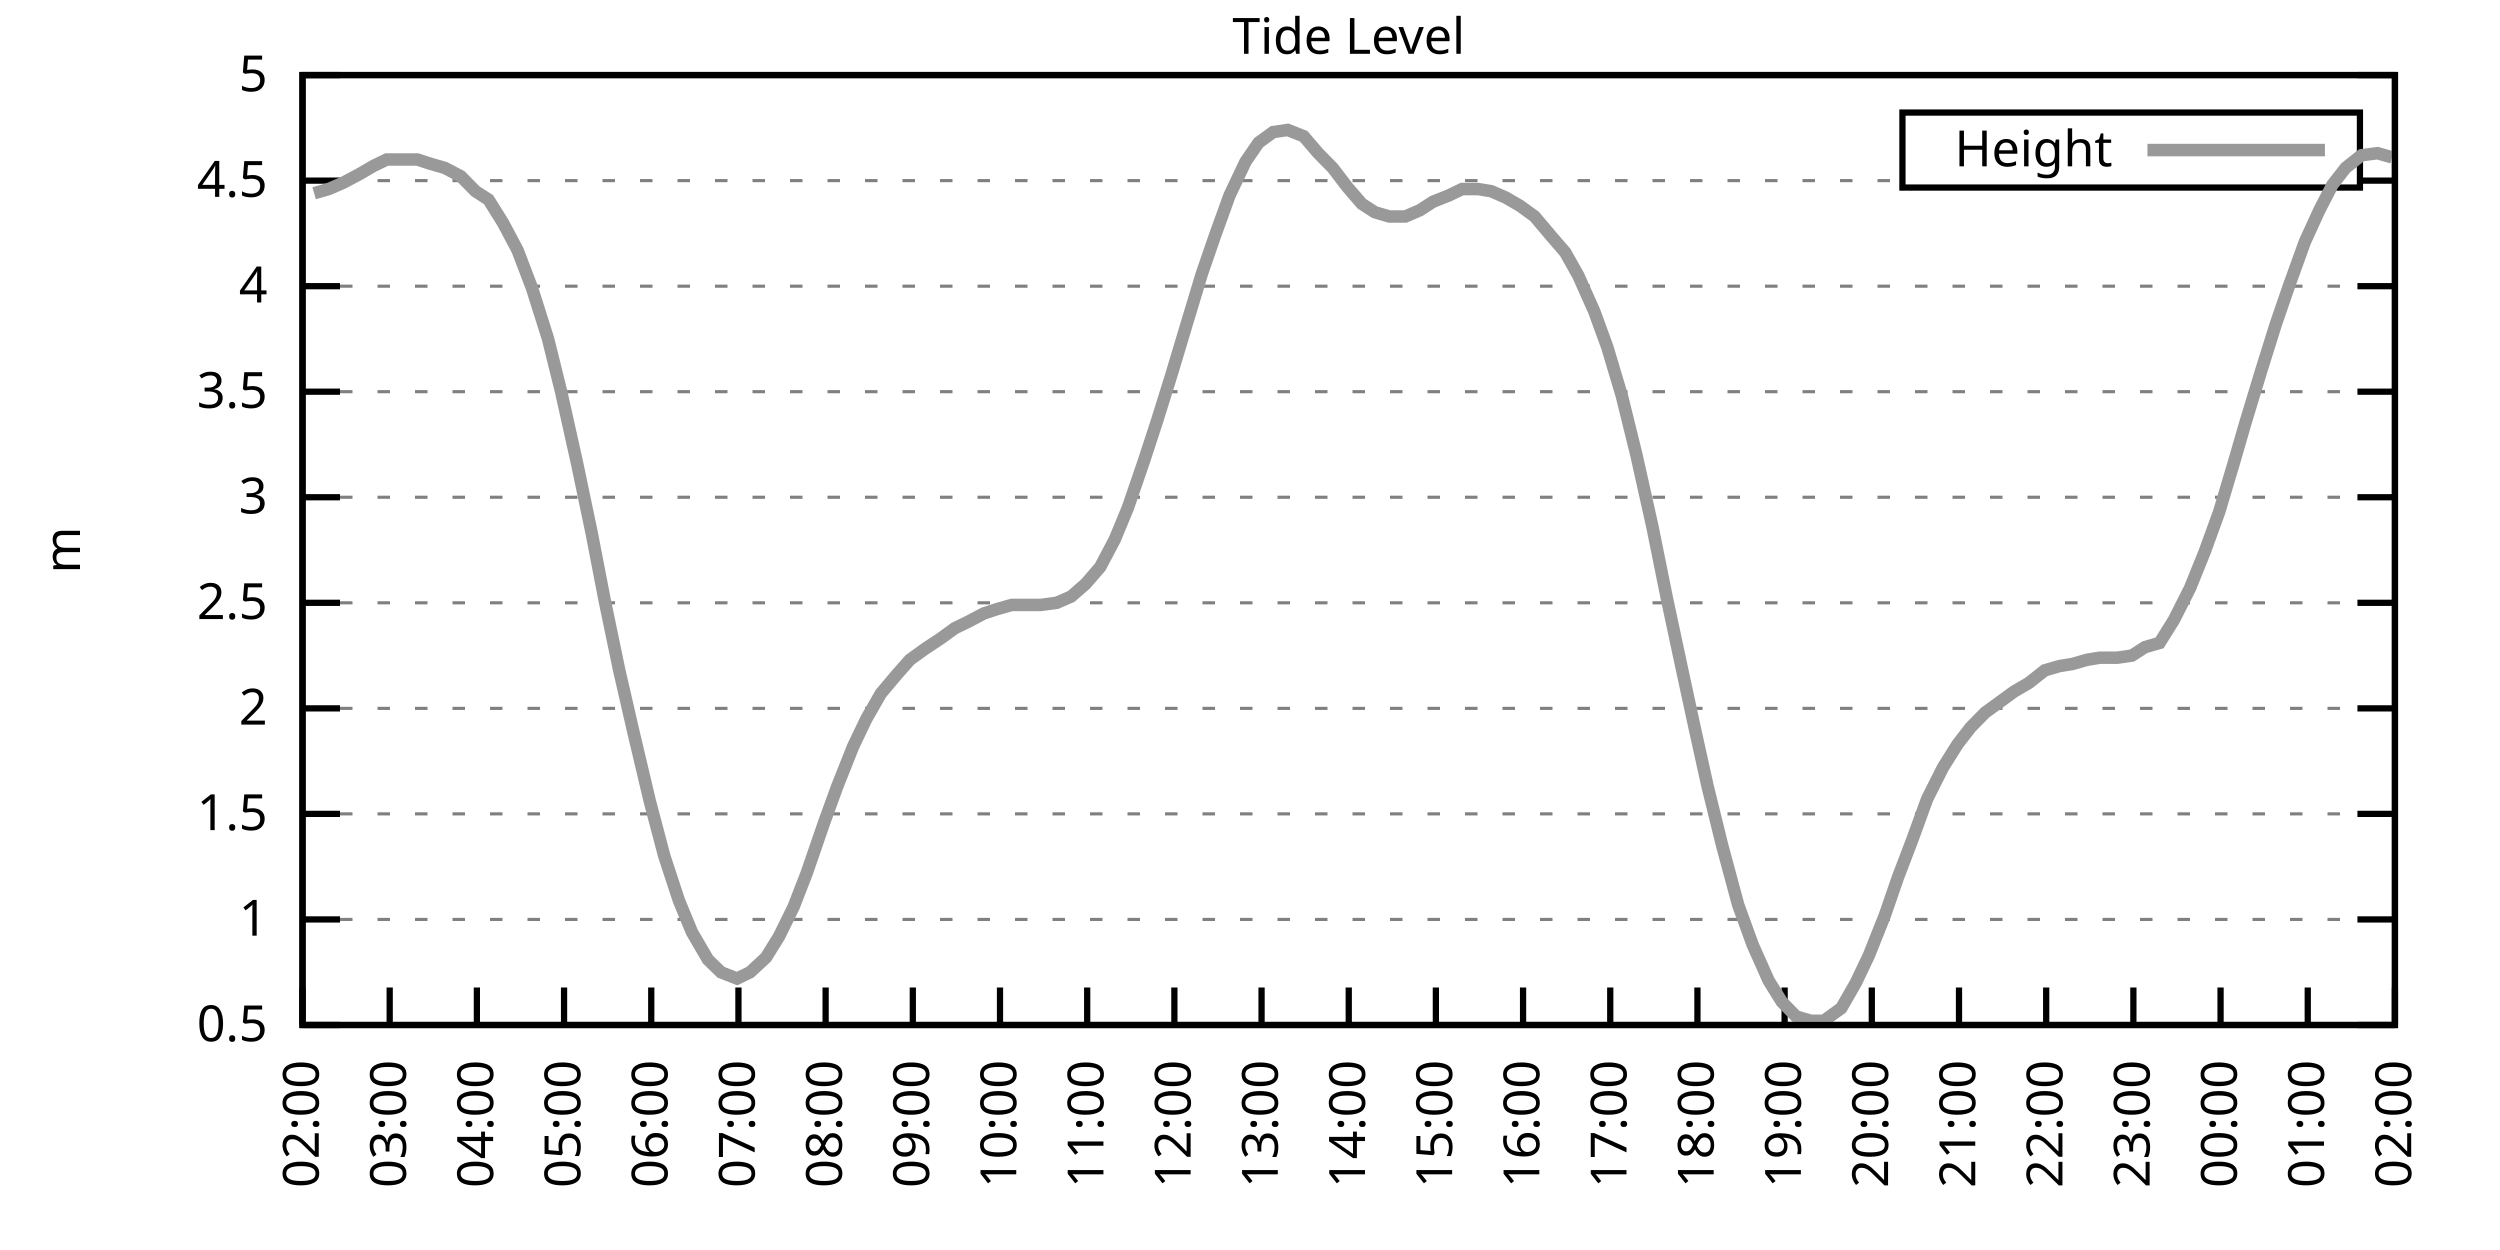
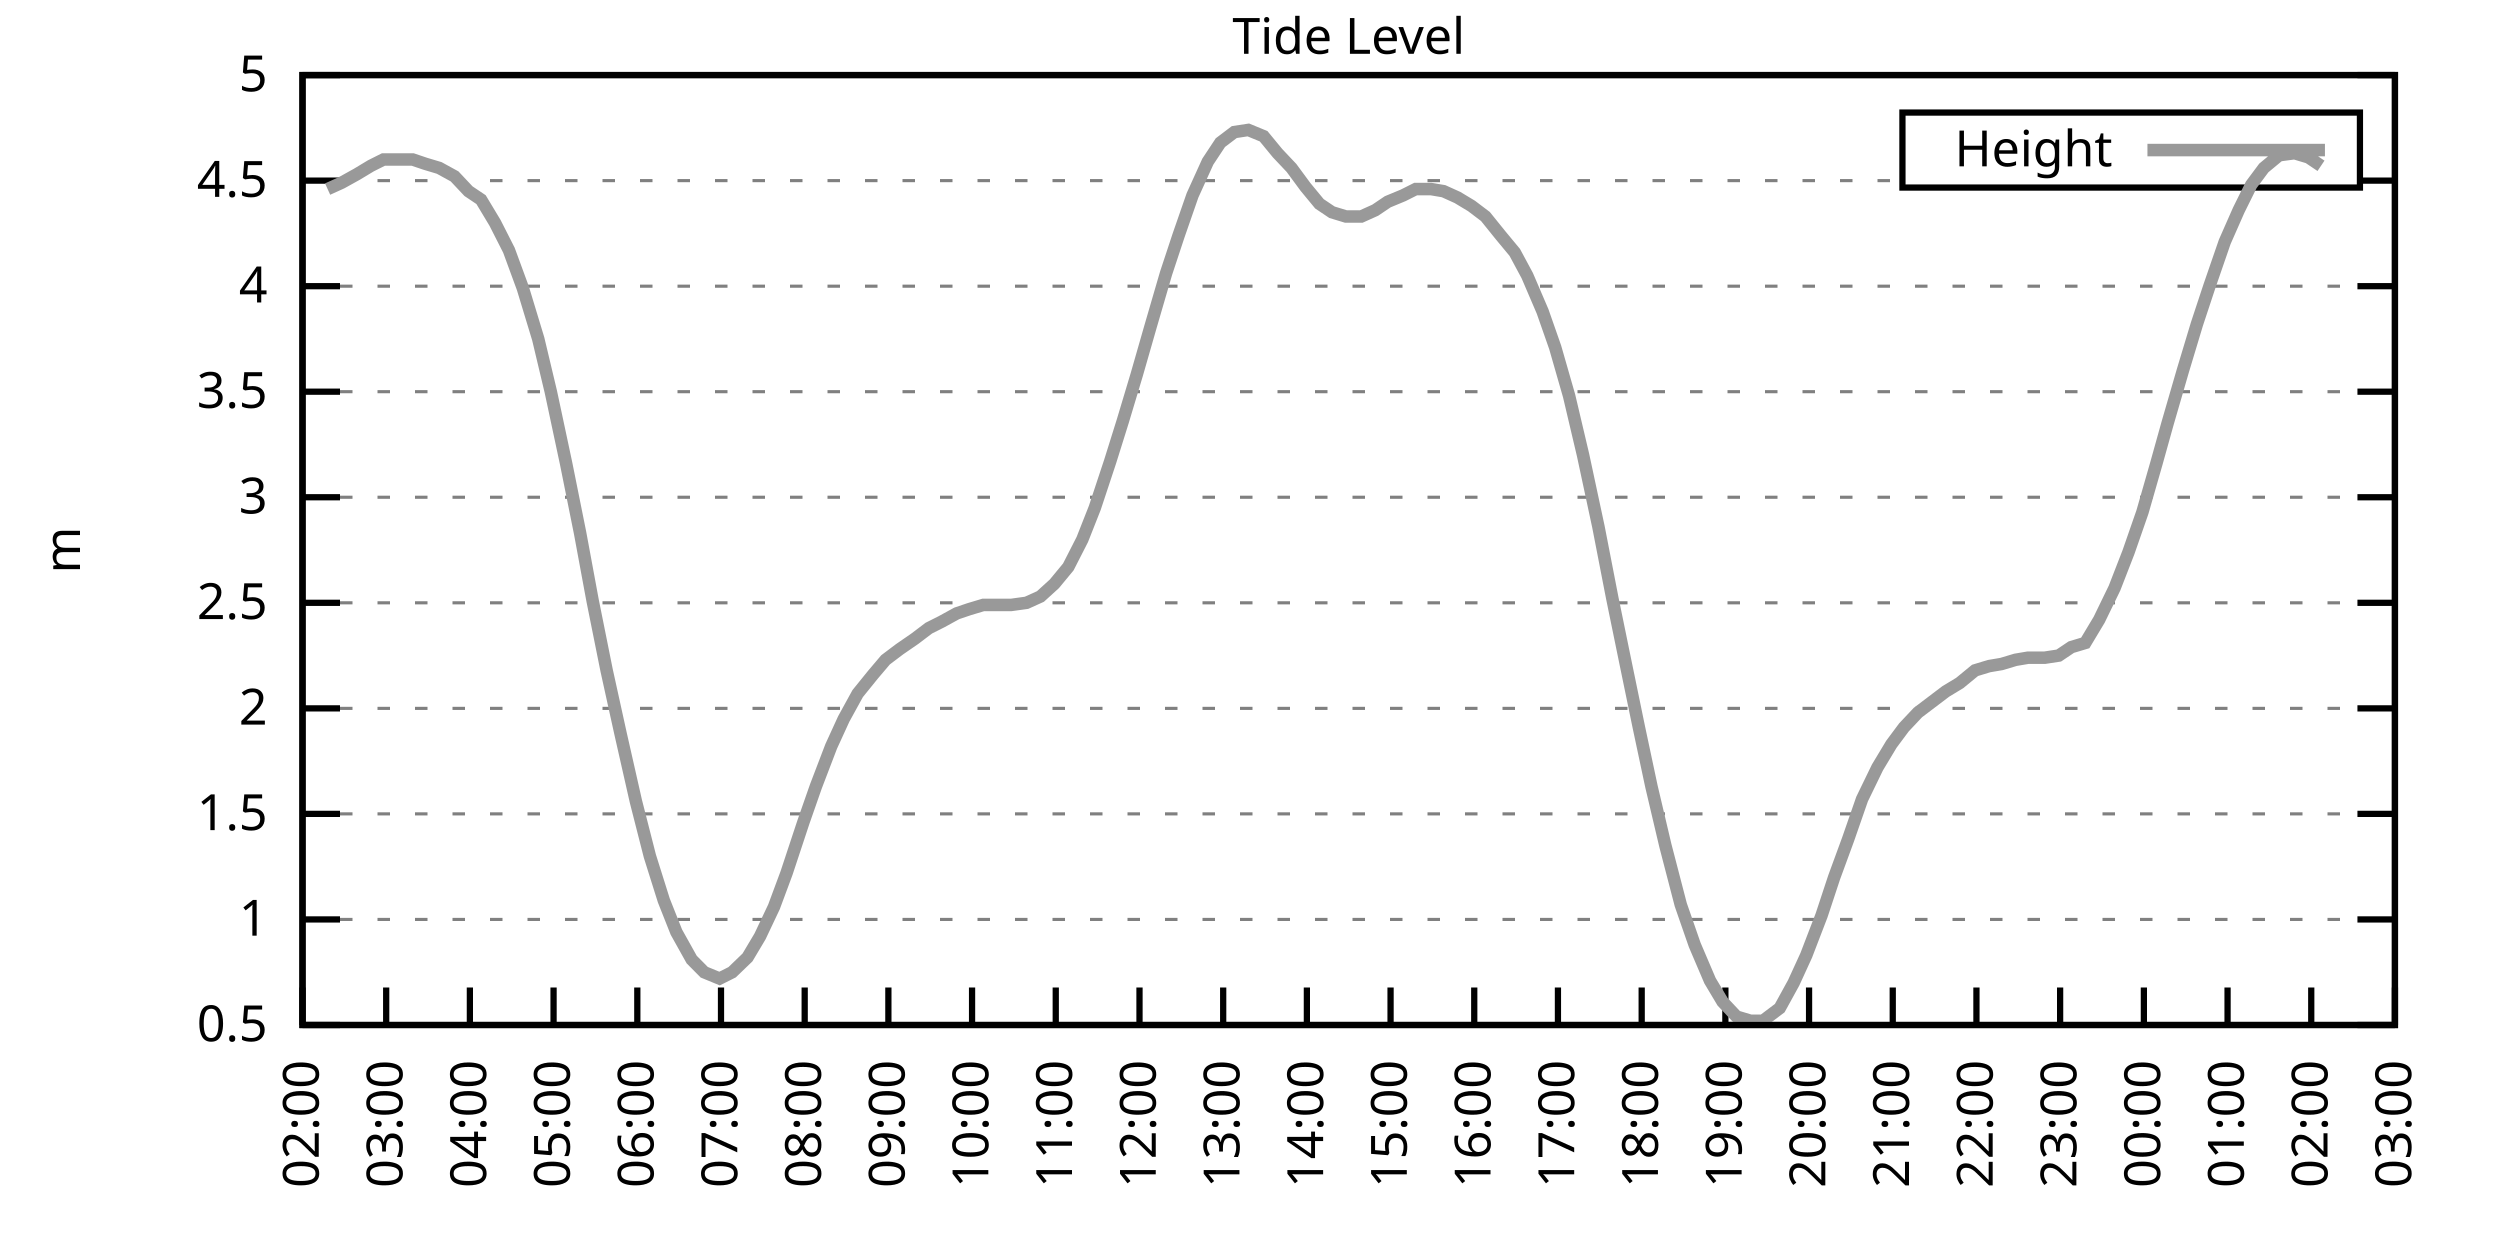
<svg xmlns="http://www.w3.org/2000/svg" xmlns:xlink="http://www.w3.org/1999/xlink" width="400" height="200" viewBox="0 0 400 200">
  <g id="gnuplot_canvas">
    <rect x="0" y="0" width="400" height="200" fill="none" />
    <defs>
      <circle id="gpDot" r="0.5" stroke-width="0.5" stroke="currentColor" />
      <path id="gpPt0" stroke-width="0.333" stroke="currentColor" d="M-1,0 h2 M0,-1 v2" />
      <path id="gpPt1" stroke-width="0.333" stroke="currentColor" d="M-1,-1 L1,1 M1,-1 L-1,1" />
      <path id="gpPt2" stroke-width="0.333" stroke="currentColor" d="M-1,0 L1,0 M0,-1 L0,1 M-1,-1 L1,1 M-1,1 L1,-1" />
      <rect id="gpPt3" stroke-width="0.333" stroke="currentColor" x="-1" y="-1" width="2" height="2" />
      <rect id="gpPt4" stroke-width="0.333" stroke="currentColor" fill="currentColor" x="-1" y="-1" width="2" height="2" />
      <circle id="gpPt5" stroke-width="0.333" stroke="currentColor" cx="0" cy="0" r="1" />
      <use xlink:href="#gpPt5" id="gpPt6" fill="currentColor" stroke="none" />
      <path id="gpPt7" stroke-width="0.333" stroke="currentColor" d="M0,-1.33 L-1.33,0.67 L1.33,0.67 z" />
      <use xlink:href="#gpPt7" id="gpPt8" fill="currentColor" stroke="none" />
      <use xlink:href="#gpPt7" id="gpPt9" stroke="currentColor" transform="rotate(180)" />
      <use xlink:href="#gpPt9" id="gpPt10" fill="currentColor" stroke="none" />
      <use xlink:href="#gpPt3" id="gpPt11" stroke="currentColor" transform="rotate(45)" />
      <use xlink:href="#gpPt11" id="gpPt12" fill="currentColor" stroke="none" />
      <path id="gpPt13" stroke-width="0.333" stroke="currentColor" d="M0,1.330 L1.265,0.411 L0.782,-1.067 L-0.782,-1.076 L-1.265,0.411 z" />
      <use xlink:href="#gpPt13" id="gpPt14" fill="currentColor" stroke="none" />
      <filter id="textbox" filterUnits="objectBoundingBox" x="0" y="0" height="1" width="1">
        <feFlood flood-color="white" flood-opacity="1" result="bgnd" />
        <feComposite in="SourceGraphic" in2="bgnd" operator="atop" />
      </filter>
      <filter id="greybox" filterUnits="objectBoundingBox" x="0" y="0" height="1" width="1">
        <feFlood flood-color="lightgrey" flood-opacity="1" result="grey" />
        <feComposite in="SourceGraphic" in2="grey" operator="atop" />
      </filter>
    </defs>
    <g fill="none" color="white" stroke="currentColor" stroke-width="1.00" stroke-linecap="butt" stroke-linejoin="miter">
</g>
    <g fill="none" color="black" stroke="currentColor" stroke-width="1.00" stroke-linecap="butt" stroke-linejoin="miter">
      <g stroke="none" shape-rendering="crispEdges">
        <polygon fill="rgb(255, 255, 255)" points="48.40,164.00 383.18,164.00 383.18,12.02 48.40,12.02 " />
      </g>
    </g>
    <g fill="none" color="black" stroke="currentColor" stroke-width="1.00" stroke-linecap="butt" stroke-linejoin="miter">
</g>
    <g fill="none" color="black" stroke="black" stroke-width="0.50" stroke-linecap="butt" stroke-linejoin="miter">
</g>
    <g fill="none" color="gray" stroke="currentColor" stroke-width="0.50" stroke-linecap="butt" stroke-linejoin="miter">
      <path stroke="gray" stroke-dasharray="2,4" class="gridline" d="M48.40,164.00 L383.19,164.00  " />
    </g>
    <g fill="none" color="gray" stroke="gray" stroke-width="1.00" stroke-linecap="butt" stroke-linejoin="miter">
</g>
    <g fill="none" color="black" stroke="currentColor" stroke-width="1.00" stroke-linecap="butt" stroke-linejoin="miter">
      <path stroke="black" d="M48.40,164.00 L54.40,164.00 M383.19,164.00 L377.19,164.00  " />
      <g transform="translate(42.80,166.60)" stroke="none" fill="black" font-family="Sans" font-size="8.00" text-anchor="end">
        <text>
          <tspan font-family="Sans"> 0.5</tspan>
        </text>
      </g>
    </g>
    <g fill="none" color="black" stroke="currentColor" stroke-width="1.00" stroke-linecap="butt" stroke-linejoin="miter">
</g>
    <g fill="none" color="black" stroke="black" stroke-width="0.50" stroke-linecap="butt" stroke-linejoin="miter">
</g>
    <g fill="none" color="gray" stroke="currentColor" stroke-width="0.50" stroke-linecap="butt" stroke-linejoin="miter">
      <path stroke="gray" stroke-dasharray="2,4" class="gridline" d="M48.40,147.11 L383.19,147.11  " />
    </g>
    <g fill="none" color="gray" stroke="gray" stroke-width="1.00" stroke-linecap="butt" stroke-linejoin="miter">
</g>
    <g fill="none" color="black" stroke="currentColor" stroke-width="1.00" stroke-linecap="butt" stroke-linejoin="miter">
      <path stroke="black" d="M48.40,147.11 L54.40,147.11 M383.19,147.11 L377.19,147.11  " />
      <g transform="translate(42.80,149.71)" stroke="none" fill="black" font-family="Sans" font-size="8.00" text-anchor="end">
        <text>
          <tspan font-family="Sans"> 1</tspan>
        </text>
      </g>
    </g>
    <g fill="none" color="black" stroke="currentColor" stroke-width="1.00" stroke-linecap="butt" stroke-linejoin="miter">
</g>
    <g fill="none" color="black" stroke="black" stroke-width="0.50" stroke-linecap="butt" stroke-linejoin="miter">
</g>
    <g fill="none" color="gray" stroke="currentColor" stroke-width="0.50" stroke-linecap="butt" stroke-linejoin="miter">
      <path stroke="gray" stroke-dasharray="2,4" class="gridline" d="M48.40,130.22 L383.19,130.22  " />
    </g>
    <g fill="none" color="gray" stroke="gray" stroke-width="1.00" stroke-linecap="butt" stroke-linejoin="miter">
</g>
    <g fill="none" color="black" stroke="currentColor" stroke-width="1.00" stroke-linecap="butt" stroke-linejoin="miter">
      <path stroke="black" d="M48.40,130.22 L54.40,130.22 M383.19,130.22 L377.19,130.22  " />
      <g transform="translate(42.80,132.82)" stroke="none" fill="black" font-family="Sans" font-size="8.00" text-anchor="end">
        <text>
          <tspan font-family="Sans"> 1.5</tspan>
        </text>
      </g>
    </g>
    <g fill="none" color="black" stroke="currentColor" stroke-width="1.00" stroke-linecap="butt" stroke-linejoin="miter">
</g>
    <g fill="none" color="black" stroke="black" stroke-width="0.50" stroke-linecap="butt" stroke-linejoin="miter">
</g>
    <g fill="none" color="gray" stroke="currentColor" stroke-width="0.50" stroke-linecap="butt" stroke-linejoin="miter">
      <path stroke="gray" stroke-dasharray="2,4" class="gridline" d="M48.40,113.34 L383.19,113.34  " />
    </g>
    <g fill="none" color="gray" stroke="gray" stroke-width="1.00" stroke-linecap="butt" stroke-linejoin="miter">
</g>
    <g fill="none" color="black" stroke="currentColor" stroke-width="1.00" stroke-linecap="butt" stroke-linejoin="miter">
      <path stroke="black" d="M48.40,113.34 L54.40,113.34 M383.19,113.34 L377.19,113.34  " />
      <g transform="translate(42.80,115.94)" stroke="none" fill="black" font-family="Sans" font-size="8.00" text-anchor="end">
        <text>
          <tspan font-family="Sans"> 2</tspan>
        </text>
      </g>
    </g>
    <g fill="none" color="black" stroke="currentColor" stroke-width="1.00" stroke-linecap="butt" stroke-linejoin="miter">
</g>
    <g fill="none" color="black" stroke="black" stroke-width="0.50" stroke-linecap="butt" stroke-linejoin="miter">
</g>
    <g fill="none" color="gray" stroke="currentColor" stroke-width="0.50" stroke-linecap="butt" stroke-linejoin="miter">
      <path stroke="gray" stroke-dasharray="2,4" class="gridline" d="M48.40,96.45 L383.19,96.45  " />
    </g>
    <g fill="none" color="gray" stroke="gray" stroke-width="1.00" stroke-linecap="butt" stroke-linejoin="miter">
</g>
    <g fill="none" color="black" stroke="currentColor" stroke-width="1.00" stroke-linecap="butt" stroke-linejoin="miter">
      <path stroke="black" d="M48.40,96.45 L54.40,96.45 M383.19,96.45 L377.19,96.45  " />
      <g transform="translate(42.80,99.05)" stroke="none" fill="black" font-family="Sans" font-size="8.00" text-anchor="end">
        <text>
          <tspan font-family="Sans"> 2.5</tspan>
        </text>
      </g>
    </g>
    <g fill="none" color="black" stroke="currentColor" stroke-width="1.00" stroke-linecap="butt" stroke-linejoin="miter">
</g>
    <g fill="none" color="black" stroke="black" stroke-width="0.50" stroke-linecap="butt" stroke-linejoin="miter">
</g>
    <g fill="none" color="gray" stroke="currentColor" stroke-width="0.50" stroke-linecap="butt" stroke-linejoin="miter">
      <path stroke="gray" stroke-dasharray="2,4" class="gridline" d="M48.40,79.56 L383.19,79.56  " />
    </g>
    <g fill="none" color="gray" stroke="gray" stroke-width="1.00" stroke-linecap="butt" stroke-linejoin="miter">
</g>
    <g fill="none" color="black" stroke="currentColor" stroke-width="1.00" stroke-linecap="butt" stroke-linejoin="miter">
      <path stroke="black" d="M48.40,79.56 L54.40,79.56 M383.19,79.56 L377.19,79.56  " />
      <g transform="translate(42.80,82.16)" stroke="none" fill="black" font-family="Sans" font-size="8.00" text-anchor="end">
        <text>
          <tspan font-family="Sans"> 3</tspan>
        </text>
      </g>
    </g>
    <g fill="none" color="black" stroke="currentColor" stroke-width="1.00" stroke-linecap="butt" stroke-linejoin="miter">
</g>
    <g fill="none" color="black" stroke="black" stroke-width="0.50" stroke-linecap="butt" stroke-linejoin="miter">
</g>
    <g fill="none" color="gray" stroke="currentColor" stroke-width="0.50" stroke-linecap="butt" stroke-linejoin="miter">
      <path stroke="gray" stroke-dasharray="2,4" class="gridline" d="M48.40,62.67 L383.19,62.67  " />
    </g>
    <g fill="none" color="gray" stroke="gray" stroke-width="1.00" stroke-linecap="butt" stroke-linejoin="miter">
</g>
    <g fill="none" color="black" stroke="currentColor" stroke-width="1.00" stroke-linecap="butt" stroke-linejoin="miter">
      <path stroke="black" d="M48.40,62.67 L54.40,62.67 M383.19,62.67 L377.19,62.67  " />
      <g transform="translate(42.80,65.27)" stroke="none" fill="black" font-family="Sans" font-size="8.00" text-anchor="end">
        <text>
          <tspan font-family="Sans"> 3.5</tspan>
        </text>
      </g>
    </g>
    <g fill="none" color="black" stroke="currentColor" stroke-width="1.00" stroke-linecap="butt" stroke-linejoin="miter">
</g>
    <g fill="none" color="black" stroke="black" stroke-width="0.50" stroke-linecap="butt" stroke-linejoin="miter">
</g>
    <g fill="none" color="gray" stroke="currentColor" stroke-width="0.50" stroke-linecap="butt" stroke-linejoin="miter">
      <path stroke="gray" stroke-dasharray="2,4" class="gridline" d="M48.40,45.79 L383.19,45.79  " />
    </g>
    <g fill="none" color="gray" stroke="gray" stroke-width="1.00" stroke-linecap="butt" stroke-linejoin="miter">
</g>
    <g fill="none" color="black" stroke="currentColor" stroke-width="1.00" stroke-linecap="butt" stroke-linejoin="miter">
      <path stroke="black" d="M48.40,45.79 L54.40,45.79 M383.19,45.79 L377.19,45.79  " />
      <g transform="translate(42.80,48.39)" stroke="none" fill="black" font-family="Sans" font-size="8.00" text-anchor="end">
        <text>
          <tspan font-family="Sans"> 4</tspan>
        </text>
      </g>
    </g>
    <g fill="none" color="black" stroke="currentColor" stroke-width="1.00" stroke-linecap="butt" stroke-linejoin="miter">
</g>
    <g fill="none" color="black" stroke="black" stroke-width="0.50" stroke-linecap="butt" stroke-linejoin="miter">
</g>
    <g fill="none" color="gray" stroke="currentColor" stroke-width="0.50" stroke-linecap="butt" stroke-linejoin="miter">
      <path stroke="gray" stroke-dasharray="2,4" class="gridline" d="M48.40,28.90 L304.39,28.90 M377.59,28.90 L383.19,28.90  " />
    </g>
    <g fill="none" color="gray" stroke="gray" stroke-width="1.00" stroke-linecap="butt" stroke-linejoin="miter">
</g>
    <g fill="none" color="black" stroke="currentColor" stroke-width="1.00" stroke-linecap="butt" stroke-linejoin="miter">
      <path stroke="black" d="M48.40,28.90 L54.40,28.90 M383.19,28.90 L377.19,28.90  " />
      <g transform="translate(42.80,31.50)" stroke="none" fill="black" font-family="Sans" font-size="8.00" text-anchor="end">
        <text>
          <tspan font-family="Sans"> 4.5</tspan>
        </text>
      </g>
    </g>
    <g fill="none" color="black" stroke="currentColor" stroke-width="1.00" stroke-linecap="butt" stroke-linejoin="miter">
</g>
    <g fill="none" color="black" stroke="black" stroke-width="0.50" stroke-linecap="butt" stroke-linejoin="miter">
</g>
    <g fill="none" color="gray" stroke="currentColor" stroke-width="0.50" stroke-linecap="butt" stroke-linejoin="miter">
      <path stroke="gray" stroke-dasharray="2,4" class="gridline" d="M48.40,12.01 L383.19,12.01  " />
    </g>
    <g fill="none" color="gray" stroke="gray" stroke-width="1.00" stroke-linecap="butt" stroke-linejoin="miter">
</g>
    <g fill="none" color="black" stroke="currentColor" stroke-width="1.00" stroke-linecap="butt" stroke-linejoin="miter">
      <path stroke="black" d="M48.40,12.01 L54.40,12.01 M383.19,12.01 L377.19,12.01  " />
      <g transform="translate(42.80,14.61)" stroke="none" fill="black" font-family="Sans" font-size="8.00" text-anchor="end">
        <text>
          <tspan font-family="Sans"> 5</tspan>
        </text>
      </g>
    </g>
    <g fill="none" color="black" stroke="currentColor" stroke-width="1.00" stroke-linecap="butt" stroke-linejoin="miter">
      <path stroke="black" d="M48.40,164.00 L48.40,158.00  " />
      <g transform="translate(51.00,169.60) rotate(270.00)" stroke="none" fill="black" font-family="Sans" font-size="8.00" text-anchor="end">
        <text>
          <tspan font-family="Sans">02:00</tspan>
        </text>
      </g>
    </g>
    <g fill="none" color="black" stroke="currentColor" stroke-width="1.00" stroke-linecap="butt" stroke-linejoin="miter">
-       <path stroke="black" d="M62.35,164.00 L62.35,158.00  " />
-       <g transform="translate(64.95,169.60) rotate(270.00)" stroke="none" fill="black" font-family="Sans" font-size="8.00" text-anchor="end">
+       <path stroke="black" d="M61.79,164.00 L61.79,158.00  " />
+       <g transform="translate(64.39,169.60) rotate(270.00)" stroke="none" fill="black" font-family="Sans" font-size="8.00" text-anchor="end">
        <text>
          <tspan font-family="Sans">03:00</tspan>
        </text>
      </g>
    </g>
    <g fill="none" color="black" stroke="currentColor" stroke-width="1.00" stroke-linecap="butt" stroke-linejoin="miter">
-       <path stroke="black" d="M76.30,164.00 L76.30,158.00  " />
-       <g transform="translate(78.90,169.60) rotate(270.00)" stroke="none" fill="black" font-family="Sans" font-size="8.00" text-anchor="end">
+       <path stroke="black" d="M75.18,164.00 L75.18,158.00  " />
+       <g transform="translate(77.78,169.60) rotate(270.00)" stroke="none" fill="black" font-family="Sans" font-size="8.00" text-anchor="end">
        <text>
          <tspan font-family="Sans">04:00</tspan>
        </text>
      </g>
    </g>
    <g fill="none" color="black" stroke="currentColor" stroke-width="1.00" stroke-linecap="butt" stroke-linejoin="miter">
-       <path stroke="black" d="M90.25,164.00 L90.25,158.00  " />
-       <g transform="translate(92.85,169.60) rotate(270.00)" stroke="none" fill="black" font-family="Sans" font-size="8.00" text-anchor="end">
+       <path stroke="black" d="M88.57,164.00 L88.57,158.00  " />
+       <g transform="translate(91.17,169.60) rotate(270.00)" stroke="none" fill="black" font-family="Sans" font-size="8.00" text-anchor="end">
        <text>
          <tspan font-family="Sans">05:00</tspan>
        </text>
      </g>
    </g>
    <g fill="none" color="black" stroke="currentColor" stroke-width="1.00" stroke-linecap="butt" stroke-linejoin="miter">
-       <path stroke="black" d="M104.20,164.00 L104.20,158.00  " />
-       <g transform="translate(106.80,169.60) rotate(270.00)" stroke="none" fill="black" font-family="Sans" font-size="8.00" text-anchor="end">
+       <path stroke="black" d="M101.97,164.00 L101.97,158.00  " />
+       <g transform="translate(104.57,169.60) rotate(270.00)" stroke="none" fill="black" font-family="Sans" font-size="8.00" text-anchor="end">
        <text>
          <tspan font-family="Sans">06:00</tspan>
        </text>
      </g>
    </g>
    <g fill="none" color="black" stroke="currentColor" stroke-width="1.00" stroke-linecap="butt" stroke-linejoin="miter">
-       <path stroke="black" d="M118.15,164.00 L118.15,158.00  " />
-       <g transform="translate(120.75,169.60) rotate(270.00)" stroke="none" fill="black" font-family="Sans" font-size="8.00" text-anchor="end">
+       <path stroke="black" d="M115.36,164.00 L115.36,158.00  " />
+       <g transform="translate(117.96,169.60) rotate(270.00)" stroke="none" fill="black" font-family="Sans" font-size="8.00" text-anchor="end">
        <text>
          <tspan font-family="Sans">07:00</tspan>
        </text>
      </g>
    </g>
    <g fill="none" color="black" stroke="currentColor" stroke-width="1.00" stroke-linecap="butt" stroke-linejoin="miter">
-       <path stroke="black" d="M132.10,164.00 L132.10,158.00  " />
-       <g transform="translate(134.70,169.60) rotate(270.00)" stroke="none" fill="black" font-family="Sans" font-size="8.00" text-anchor="end">
+       <path stroke="black" d="M128.75,164.00 L128.75,158.00  " />
+       <g transform="translate(131.35,169.60) rotate(270.00)" stroke="none" fill="black" font-family="Sans" font-size="8.00" text-anchor="end">
        <text>
          <tspan font-family="Sans">08:00</tspan>
        </text>
      </g>
    </g>
    <g fill="none" color="black" stroke="currentColor" stroke-width="1.00" stroke-linecap="butt" stroke-linejoin="miter">
-       <path stroke="black" d="M146.05,164.00 L146.05,158.00  " />
-       <g transform="translate(148.65,169.60) rotate(270.00)" stroke="none" fill="black" font-family="Sans" font-size="8.00" text-anchor="end">
+       <path stroke="black" d="M142.14,164.00 L142.14,158.00  " />
+       <g transform="translate(144.74,169.60) rotate(270.00)" stroke="none" fill="black" font-family="Sans" font-size="8.00" text-anchor="end">
        <text>
          <tspan font-family="Sans">09:00</tspan>
        </text>
      </g>
    </g>
    <g fill="none" color="black" stroke="currentColor" stroke-width="1.00" stroke-linecap="butt" stroke-linejoin="miter">
-       <path stroke="black" d="M160.00,164.00 L160.00,158.00  " />
-       <g transform="translate(162.60,169.60) rotate(270.00)" stroke="none" fill="black" font-family="Sans" font-size="8.00" text-anchor="end">
+       <path stroke="black" d="M155.53,164.00 L155.53,158.00  " />
+       <g transform="translate(158.13,169.60) rotate(270.00)" stroke="none" fill="black" font-family="Sans" font-size="8.00" text-anchor="end">
        <text>
          <tspan font-family="Sans">10:00</tspan>
        </text>
      </g>
    </g>
    <g fill="none" color="black" stroke="currentColor" stroke-width="1.00" stroke-linecap="butt" stroke-linejoin="miter">
-       <path stroke="black" d="M173.95,164.00 L173.95,158.00  " />
-       <g transform="translate(176.55,169.60) rotate(270.00)" stroke="none" fill="black" font-family="Sans" font-size="8.00" text-anchor="end">
+       <path stroke="black" d="M168.92,164.00 L168.92,158.00  " />
+       <g transform="translate(171.52,169.60) rotate(270.00)" stroke="none" fill="black" font-family="Sans" font-size="8.00" text-anchor="end">
        <text>
          <tspan font-family="Sans">11:00</tspan>
        </text>
      </g>
    </g>
    <g fill="none" color="black" stroke="currentColor" stroke-width="1.00" stroke-linecap="butt" stroke-linejoin="miter">
-       <path stroke="black" d="M187.90,164.00 L187.90,158.00  " />
-       <g transform="translate(190.50,169.60) rotate(270.00)" stroke="none" fill="black" font-family="Sans" font-size="8.00" text-anchor="end">
+       <path stroke="black" d="M182.32,164.00 L182.32,158.00  " />
+       <g transform="translate(184.92,169.60) rotate(270.00)" stroke="none" fill="black" font-family="Sans" font-size="8.00" text-anchor="end">
        <text>
          <tspan font-family="Sans">12:00</tspan>
        </text>
      </g>
    </g>
    <g fill="none" color="black" stroke="currentColor" stroke-width="1.00" stroke-linecap="butt" stroke-linejoin="miter">
-       <path stroke="black" d="M201.85,164.00 L201.85,158.00  " />
-       <g transform="translate(204.45,169.60) rotate(270.00)" stroke="none" fill="black" font-family="Sans" font-size="8.00" text-anchor="end">
+       <path stroke="black" d="M195.71,164.00 L195.71,158.00  " />
+       <g transform="translate(198.31,169.60) rotate(270.00)" stroke="none" fill="black" font-family="Sans" font-size="8.00" text-anchor="end">
        <text>
          <tspan font-family="Sans">13:00</tspan>
        </text>
      </g>
    </g>
    <g fill="none" color="black" stroke="currentColor" stroke-width="1.00" stroke-linecap="butt" stroke-linejoin="miter">
-       <path stroke="black" d="M215.80,164.00 L215.80,158.00  " />
-       <g transform="translate(218.40,169.60) rotate(270.00)" stroke="none" fill="black" font-family="Sans" font-size="8.00" text-anchor="end">
+       <path stroke="black" d="M209.10,164.00 L209.10,158.00  " />
+       <g transform="translate(211.70,169.60) rotate(270.00)" stroke="none" fill="black" font-family="Sans" font-size="8.00" text-anchor="end">
        <text>
          <tspan font-family="Sans">14:00</tspan>
        </text>
      </g>
    </g>
    <g fill="none" color="black" stroke="currentColor" stroke-width="1.00" stroke-linecap="butt" stroke-linejoin="miter">
-       <path stroke="black" d="M229.74,164.00 L229.74,158.00  " />
-       <g transform="translate(232.34,169.60) rotate(270.00)" stroke="none" fill="black" font-family="Sans" font-size="8.00" text-anchor="end">
+       <path stroke="black" d="M222.49,164.00 L222.49,158.00  " />
+       <g transform="translate(225.09,169.60) rotate(270.00)" stroke="none" fill="black" font-family="Sans" font-size="8.00" text-anchor="end">
        <text>
          <tspan font-family="Sans">15:00</tspan>
        </text>
      </g>
    </g>
    <g fill="none" color="black" stroke="currentColor" stroke-width="1.00" stroke-linecap="butt" stroke-linejoin="miter">
-       <path stroke="black" d="M243.69,164.00 L243.69,158.00  " />
-       <g transform="translate(246.29,169.60) rotate(270.00)" stroke="none" fill="black" font-family="Sans" font-size="8.00" text-anchor="end">
+       <path stroke="black" d="M235.88,164.00 L235.88,158.00  " />
+       <g transform="translate(238.48,169.60) rotate(270.00)" stroke="none" fill="black" font-family="Sans" font-size="8.00" text-anchor="end">
        <text>
          <tspan font-family="Sans">16:00</tspan>
        </text>
      </g>
    </g>
    <g fill="none" color="black" stroke="currentColor" stroke-width="1.00" stroke-linecap="butt" stroke-linejoin="miter">
-       <path stroke="black" d="M257.64,164.00 L257.64,158.00  " />
-       <g transform="translate(260.24,169.60) rotate(270.00)" stroke="none" fill="black" font-family="Sans" font-size="8.00" text-anchor="end">
+       <path stroke="black" d="M249.27,164.00 L249.27,158.00  " />
+       <g transform="translate(251.87,169.60) rotate(270.00)" stroke="none" fill="black" font-family="Sans" font-size="8.00" text-anchor="end">
        <text>
          <tspan font-family="Sans">17:00</tspan>
        </text>
      </g>
    </g>
    <g fill="none" color="black" stroke="currentColor" stroke-width="1.00" stroke-linecap="butt" stroke-linejoin="miter">
-       <path stroke="black" d="M271.59,164.00 L271.59,158.00  " />
-       <g transform="translate(274.19,169.60) rotate(270.00)" stroke="none" fill="black" font-family="Sans" font-size="8.00" text-anchor="end">
+       <path stroke="black" d="M262.67,164.00 L262.67,158.00  " />
+       <g transform="translate(265.27,169.60) rotate(270.00)" stroke="none" fill="black" font-family="Sans" font-size="8.00" text-anchor="end">
        <text>
          <tspan font-family="Sans">18:00</tspan>
        </text>
      </g>
    </g>
    <g fill="none" color="black" stroke="currentColor" stroke-width="1.00" stroke-linecap="butt" stroke-linejoin="miter">
-       <path stroke="black" d="M285.54,164.00 L285.54,158.00  " />
-       <g transform="translate(288.14,169.60) rotate(270.00)" stroke="none" fill="black" font-family="Sans" font-size="8.00" text-anchor="end">
+       <path stroke="black" d="M276.06,164.00 L276.06,158.00  " />
+       <g transform="translate(278.66,169.60) rotate(270.00)" stroke="none" fill="black" font-family="Sans" font-size="8.00" text-anchor="end">
        <text>
          <tspan font-family="Sans">19:00</tspan>
        </text>
      </g>
    </g>
    <g fill="none" color="black" stroke="currentColor" stroke-width="1.00" stroke-linecap="butt" stroke-linejoin="miter">
-       <path stroke="black" d="M299.49,164.00 L299.49,158.00  " />
-       <g transform="translate(302.09,169.60) rotate(270.00)" stroke="none" fill="black" font-family="Sans" font-size="8.00" text-anchor="end">
+       <path stroke="black" d="M289.45,164.00 L289.45,158.00  " />
+       <g transform="translate(292.05,169.60) rotate(270.00)" stroke="none" fill="black" font-family="Sans" font-size="8.00" text-anchor="end">
        <text>
          <tspan font-family="Sans">20:00</tspan>
        </text>
      </g>
    </g>
    <g fill="none" color="black" stroke="currentColor" stroke-width="1.00" stroke-linecap="butt" stroke-linejoin="miter">
-       <path stroke="black" d="M313.44,164.00 L313.44,158.00  " />
-       <g transform="translate(316.04,169.60) rotate(270.00)" stroke="none" fill="black" font-family="Sans" font-size="8.00" text-anchor="end">
+       <path stroke="black" d="M302.84,164.00 L302.84,158.00  " />
+       <g transform="translate(305.44,169.60) rotate(270.00)" stroke="none" fill="black" font-family="Sans" font-size="8.00" text-anchor="end">
        <text>
          <tspan font-family="Sans">21:00</tspan>
        </text>
      </g>
    </g>
    <g fill="none" color="black" stroke="currentColor" stroke-width="1.00" stroke-linecap="butt" stroke-linejoin="miter">
-       <path stroke="black" d="M327.39,164.00 L327.39,158.00  " />
-       <g transform="translate(329.99,169.60) rotate(270.00)" stroke="none" fill="black" font-family="Sans" font-size="8.00" text-anchor="end">
+       <path stroke="black" d="M316.23,164.00 L316.23,158.00  " />
+       <g transform="translate(318.83,169.60) rotate(270.00)" stroke="none" fill="black" font-family="Sans" font-size="8.00" text-anchor="end">
        <text>
          <tspan font-family="Sans">22:00</tspan>
        </text>
      </g>
    </g>
    <g fill="none" color="black" stroke="currentColor" stroke-width="1.00" stroke-linecap="butt" stroke-linejoin="miter">
-       <path stroke="black" d="M341.34,164.00 L341.34,158.00  " />
-       <g transform="translate(343.94,169.60) rotate(270.00)" stroke="none" fill="black" font-family="Sans" font-size="8.00" text-anchor="end">
+       <path stroke="black" d="M329.62,164.00 L329.62,158.00  " />
+       <g transform="translate(332.22,169.60) rotate(270.00)" stroke="none" fill="black" font-family="Sans" font-size="8.00" text-anchor="end">
        <text>
          <tspan font-family="Sans">23:00</tspan>
        </text>
      </g>
    </g>
    <g fill="none" color="black" stroke="currentColor" stroke-width="1.00" stroke-linecap="butt" stroke-linejoin="miter">
-       <path stroke="black" d="M355.29,164.00 L355.29,158.00  " />
-       <g transform="translate(357.89,169.60) rotate(270.00)" stroke="none" fill="black" font-family="Sans" font-size="8.00" text-anchor="end">
+       <path stroke="black" d="M343.02,164.00 L343.02,158.00  " />
+       <g transform="translate(345.62,169.60) rotate(270.00)" stroke="none" fill="black" font-family="Sans" font-size="8.00" text-anchor="end">
        <text>
          <tspan font-family="Sans">00:00</tspan>
        </text>
      </g>
    </g>
    <g fill="none" color="black" stroke="currentColor" stroke-width="1.00" stroke-linecap="butt" stroke-linejoin="miter">
-       <path stroke="black" d="M369.24,164.00 L369.24,158.00  " />
-       <g transform="translate(371.84,169.60) rotate(270.00)" stroke="none" fill="black" font-family="Sans" font-size="8.00" text-anchor="end">
+       <path stroke="black" d="M356.41,164.00 L356.41,158.00  " />
+       <g transform="translate(359.01,169.60) rotate(270.00)" stroke="none" fill="black" font-family="Sans" font-size="8.00" text-anchor="end">
        <text>
          <tspan font-family="Sans">01:00</tspan>
+         </text>
+       </g>
+     </g>
+     <g fill="none" color="black" stroke="currentColor" stroke-width="1.00" stroke-linecap="butt" stroke-linejoin="miter">
+       <path stroke="black" d="M369.80,164.00 L369.80,158.00  " />
+       <g transform="translate(372.40,169.60) rotate(270.00)" stroke="none" fill="black" font-family="Sans" font-size="8.00" text-anchor="end">
+         <text>
+           <tspan font-family="Sans">02:00</tspan>
        </text>
      </g>
    </g>
    <g fill="none" color="black" stroke="currentColor" stroke-width="1.00" stroke-linecap="butt" stroke-linejoin="miter">
      <path stroke="black" d="M383.19,164.00 L383.19,158.00  " />
      <g transform="translate(385.79,169.60) rotate(270.00)" stroke="none" fill="black" font-family="Sans" font-size="8.00" text-anchor="end">
        <text>
-           <tspan font-family="Sans">02:00</tspan>
+           <tspan font-family="Sans">03:00</tspan>
        </text>
      </g>
    </g>
    <g fill="none" color="black" stroke="currentColor" stroke-width="1.00" stroke-linecap="butt" stroke-linejoin="miter">
</g>
    <g fill="none" color="black" stroke="currentColor" stroke-width="1.00" stroke-linecap="butt" stroke-linejoin="miter">
      <path stroke="black" d="M48.40,12.01 L48.40,164.00 L383.19,164.00 L383.19,12.01 L48.40,12.01 Z  " />
    </g>
    <g fill="none" color="black" stroke="currentColor" stroke-width="1.00" stroke-linecap="butt" stroke-linejoin="miter">
</g>
    <g fill="none" color="black" stroke="currentColor" stroke-width="1.00" stroke-linecap="butt" stroke-linejoin="miter">
      <path stroke="black" d="M304.39,30.01 L304.39,18.01 L377.59,18.01 L377.59,30.01 L304.39,30.01 Z  " />
    </g>
    <g id="Tide_level_plot_1">
      <g fill="none" color="white" stroke="black" stroke-width="2.00" stroke-linecap="butt" stroke-linejoin="miter">
</g>
      <g fill="none" color="black" stroke="currentColor" stroke-width="2.00" stroke-linecap="butt" stroke-linejoin="miter">
        <g transform="translate(337.99,26.61)" stroke="none" fill="black" font-family="Sans" font-size="8.00" text-anchor="end">
          <text>
            <tspan font-family="Sans">Height</tspan>
          </text>
        </g>
      </g>
      <g fill="none" color="black" stroke="currentColor" stroke-width="2.00" stroke-linecap="butt" stroke-linejoin="miter">
-         <path stroke="rgb(153, 153, 153)" d="M343.59,24.01 L371.99,24.01 M50.26,30.92 L52.58,30.25 L54.91,29.24 L57.47,27.88 L59.79,26.53 L61.88,25.52   L64.44,25.52 L66.77,25.52 L68.86,26.20 L71.18,26.87 L73.74,28.22 L76.07,30.59 L78.16,31.94 L80.48,35.65   L82.81,40.04 L85.13,46.12 L87.69,54.23 L89.78,62.67 L92.34,74.16 L94.67,85.30 L96.76,96.11 L99.08,107.26   L101.41,117.39 L103.97,128.20 L106.29,136.98 L108.62,144.07 L110.71,149.14 L113.27,153.53 L115.36,155.56 L117.92,156.57   L120.01,155.56 L122.57,153.19 L124.66,149.81 L126.98,145.09 L129.08,139.68 L131.87,131.58 L133.96,125.83 L136.51,119.42   L138.61,115.03 L140.93,110.97 L143.49,107.93 L145.58,105.57 L147.91,103.88 L150.46,102.19 L152.79,100.50 L154.88,99.49   L157.44,98.14 L159.53,97.46 L161.86,96.79 L164.18,96.79 L166.51,96.79 L169.06,96.45 L171.39,95.44 L173.71,93.41   L176.04,90.71 L178.36,86.32 L180.46,81.25 L183.01,73.82 L185.11,67.40 L187.43,59.97 L189.76,52.20 L192.31,43.76   L194.41,37.68 L196.73,31.26 L199.29,25.86 L201.38,22.82 L203.71,21.13 L206.03,20.79 L208.59,21.80 L210.91,24.51   L213.24,26.87 L215.56,29.91 L217.89,32.61 L219.98,33.96 L222.30,34.64 L224.86,34.64 L227.19,33.63 L229.28,32.28   L231.84,31.26 L233.93,30.25 L236.49,30.25 L238.58,30.59 L240.90,31.60 L243.23,32.95 L245.55,34.64 L248.11,37.68   L250.44,40.38 L252.53,44.10 L255.09,49.84 L257.18,55.58 L259.50,63.35 L261.83,72.81 L264.39,84.29 L266.71,95.77   L268.80,105.57 L271.13,116.38 L273.22,125.83 L275.55,135.29 L278.10,144.75 L280.43,151.17 L282.99,156.91 L285.08,160.28   L287.40,162.65 L289.73,163.32 L291.82,163.32 L294.61,161.30 L296.94,157.24 L299.03,152.85 L301.58,146.44 L303.68,140.36   L306.00,134.28 L308.33,127.86 L310.88,122.79 L313.21,119.08 L315.30,116.38 L317.63,114.01 L319.95,112.32 L322.28,110.63   L324.60,109.28 L327.16,107.26 L329.48,106.58 L331.58,106.24 L333.90,105.57 L335.99,105.23 L338.78,105.23 L341.11,104.89   L343.20,103.54 L345.53,102.87 L347.85,99.15 L350.41,94.08 L352.73,88.34 L355.06,81.93 L357.38,74.16 L359.24,67.74   L361.80,59.30 L364.13,51.87 L366.22,45.79 L368.78,38.69 L371.10,33.63 L373.19,29.57 L375.29,26.87 L377.84,24.84   L380.40,24.51 L382.73,25.18  " />
+         <path stroke="rgb(153, 153, 153)" d="M343.59,24.01 L371.99,24.01 M52.42,30.25 L54.65,29.24 L57.10,27.88 L59.34,26.53 L61.35,25.52 L63.80,25.52   L66.03,25.52 L68.04,26.20 L70.27,26.87 L72.73,28.22 L74.96,30.59 L76.97,31.94 L79.20,35.65 L81.43,40.04   L83.66,46.12 L86.12,54.23 L88.13,62.67 L90.58,74.16 L92.82,85.30 L94.82,96.11 L97.06,107.26 L99.29,117.39   L101.74,128.20 L103.98,136.98 L106.21,144.07 L108.22,149.14 L110.67,153.53 L112.68,155.56 L115.13,156.57 L117.14,155.56   L119.60,153.19 L121.61,149.81 L123.84,145.09 L125.85,139.68 L128.53,131.58 L130.54,125.83 L132.99,119.42 L135.00,115.03   L137.23,110.97 L139.69,107.93 L141.69,105.57 L143.93,103.88 L146.38,102.19 L148.61,100.50 L150.62,99.49 L153.08,98.14   L155.09,97.46 L157.32,96.79 L159.55,96.79 L161.78,96.79 L164.24,96.45 L166.47,95.44 L168.70,93.41 L170.93,90.71   L173.17,86.32 L175.17,81.25 L177.63,73.82 L179.64,67.40 L181.87,59.97 L184.10,52.20 L186.56,43.76 L188.57,37.68   L190.80,31.26 L193.25,25.86 L195.26,22.82 L197.49,21.13 L199.73,20.79 L202.18,21.80 L204.41,24.51 L206.64,26.87   L208.88,29.91 L211.11,32.61 L213.12,33.96 L215.35,34.64 L217.80,34.64 L220.04,33.63 L222.04,32.28 L224.50,31.26   L226.51,30.25 L228.96,30.25 L230.97,30.59 L233.20,31.60 L235.44,32.95 L237.67,34.64 L240.12,37.68 L242.36,40.38   L244.36,44.10 L246.82,49.84 L248.83,55.58 L251.06,63.35 L253.29,72.81 L255.75,84.29 L257.98,95.77 L259.99,105.57   L262.22,116.38 L264.23,125.83 L266.46,135.29 L268.92,144.75 L271.15,151.17 L273.60,156.91 L275.61,160.28 L277.84,162.65   L280.07,163.32 L282.08,163.32 L284.76,161.30 L286.99,157.24 L289.00,152.85 L291.46,146.44 L293.47,140.36 L295.70,134.28   L297.93,127.86 L300.39,122.79 L302.62,119.08 L304.63,116.38 L306.86,114.01 L309.09,112.32 L311.32,110.63 L313.55,109.28   L316.01,107.26 L318.24,106.58 L320.25,106.24 L322.48,105.57 L324.49,105.23 L327.17,105.23 L329.40,104.89 L331.41,103.54   L333.64,102.87 L335.87,99.15 L338.33,94.08 L340.56,88.34 L342.79,81.93 L345.02,74.16 L346.81,67.74 L349.26,59.30   L351.50,51.87 L353.51,45.79 L355.96,38.69 L358.19,33.63 L360.20,29.57 L362.21,26.87 L364.66,24.84 L367.12,24.51   L369.35,25.18 L371.36,26.53  " />
      </g>
    </g>
    <g fill="none" color="black" stroke="currentColor" stroke-width="2.00" stroke-linecap="butt" stroke-linejoin="miter">
</g>
    <g fill="none" color="black" stroke="black" stroke-width="1.00" stroke-linecap="butt" stroke-linejoin="miter">
</g>
    <g fill="none" color="black" stroke="currentColor" stroke-width="1.00" stroke-linecap="butt" stroke-linejoin="miter">
      <path stroke="black" d="M48.40,12.01 L48.40,164.00 L383.19,164.00 L383.19,12.01 L48.40,12.01 Z  " />
      <g transform="translate(12.80,88.01) rotate(270.00)" stroke="none" fill="black" font-family="Sans" font-size="8.00" text-anchor="middle">
        <text>
          <tspan font-family="Sans">m</tspan>
        </text>
      </g>
    </g>
    <g fill="none" color="black" stroke="currentColor" stroke-width="1.00" stroke-linecap="butt" stroke-linejoin="miter">
</g>
    <g fill="none" color="black" stroke="currentColor" stroke-width="1.00" stroke-linecap="butt" stroke-linejoin="miter">
      <g transform="translate(215.79,8.61)" stroke="none" fill="black" font-family="Sans" font-size="8.00" text-anchor="middle">
        <text>
          <tspan font-family="Sans">Tide Level</tspan>
        </text>
      </g>
    </g>
    <g fill="none" color="black" stroke="currentColor" stroke-width="1.00" stroke-linecap="butt" stroke-linejoin="miter">
</g>
  </g>
</svg>
